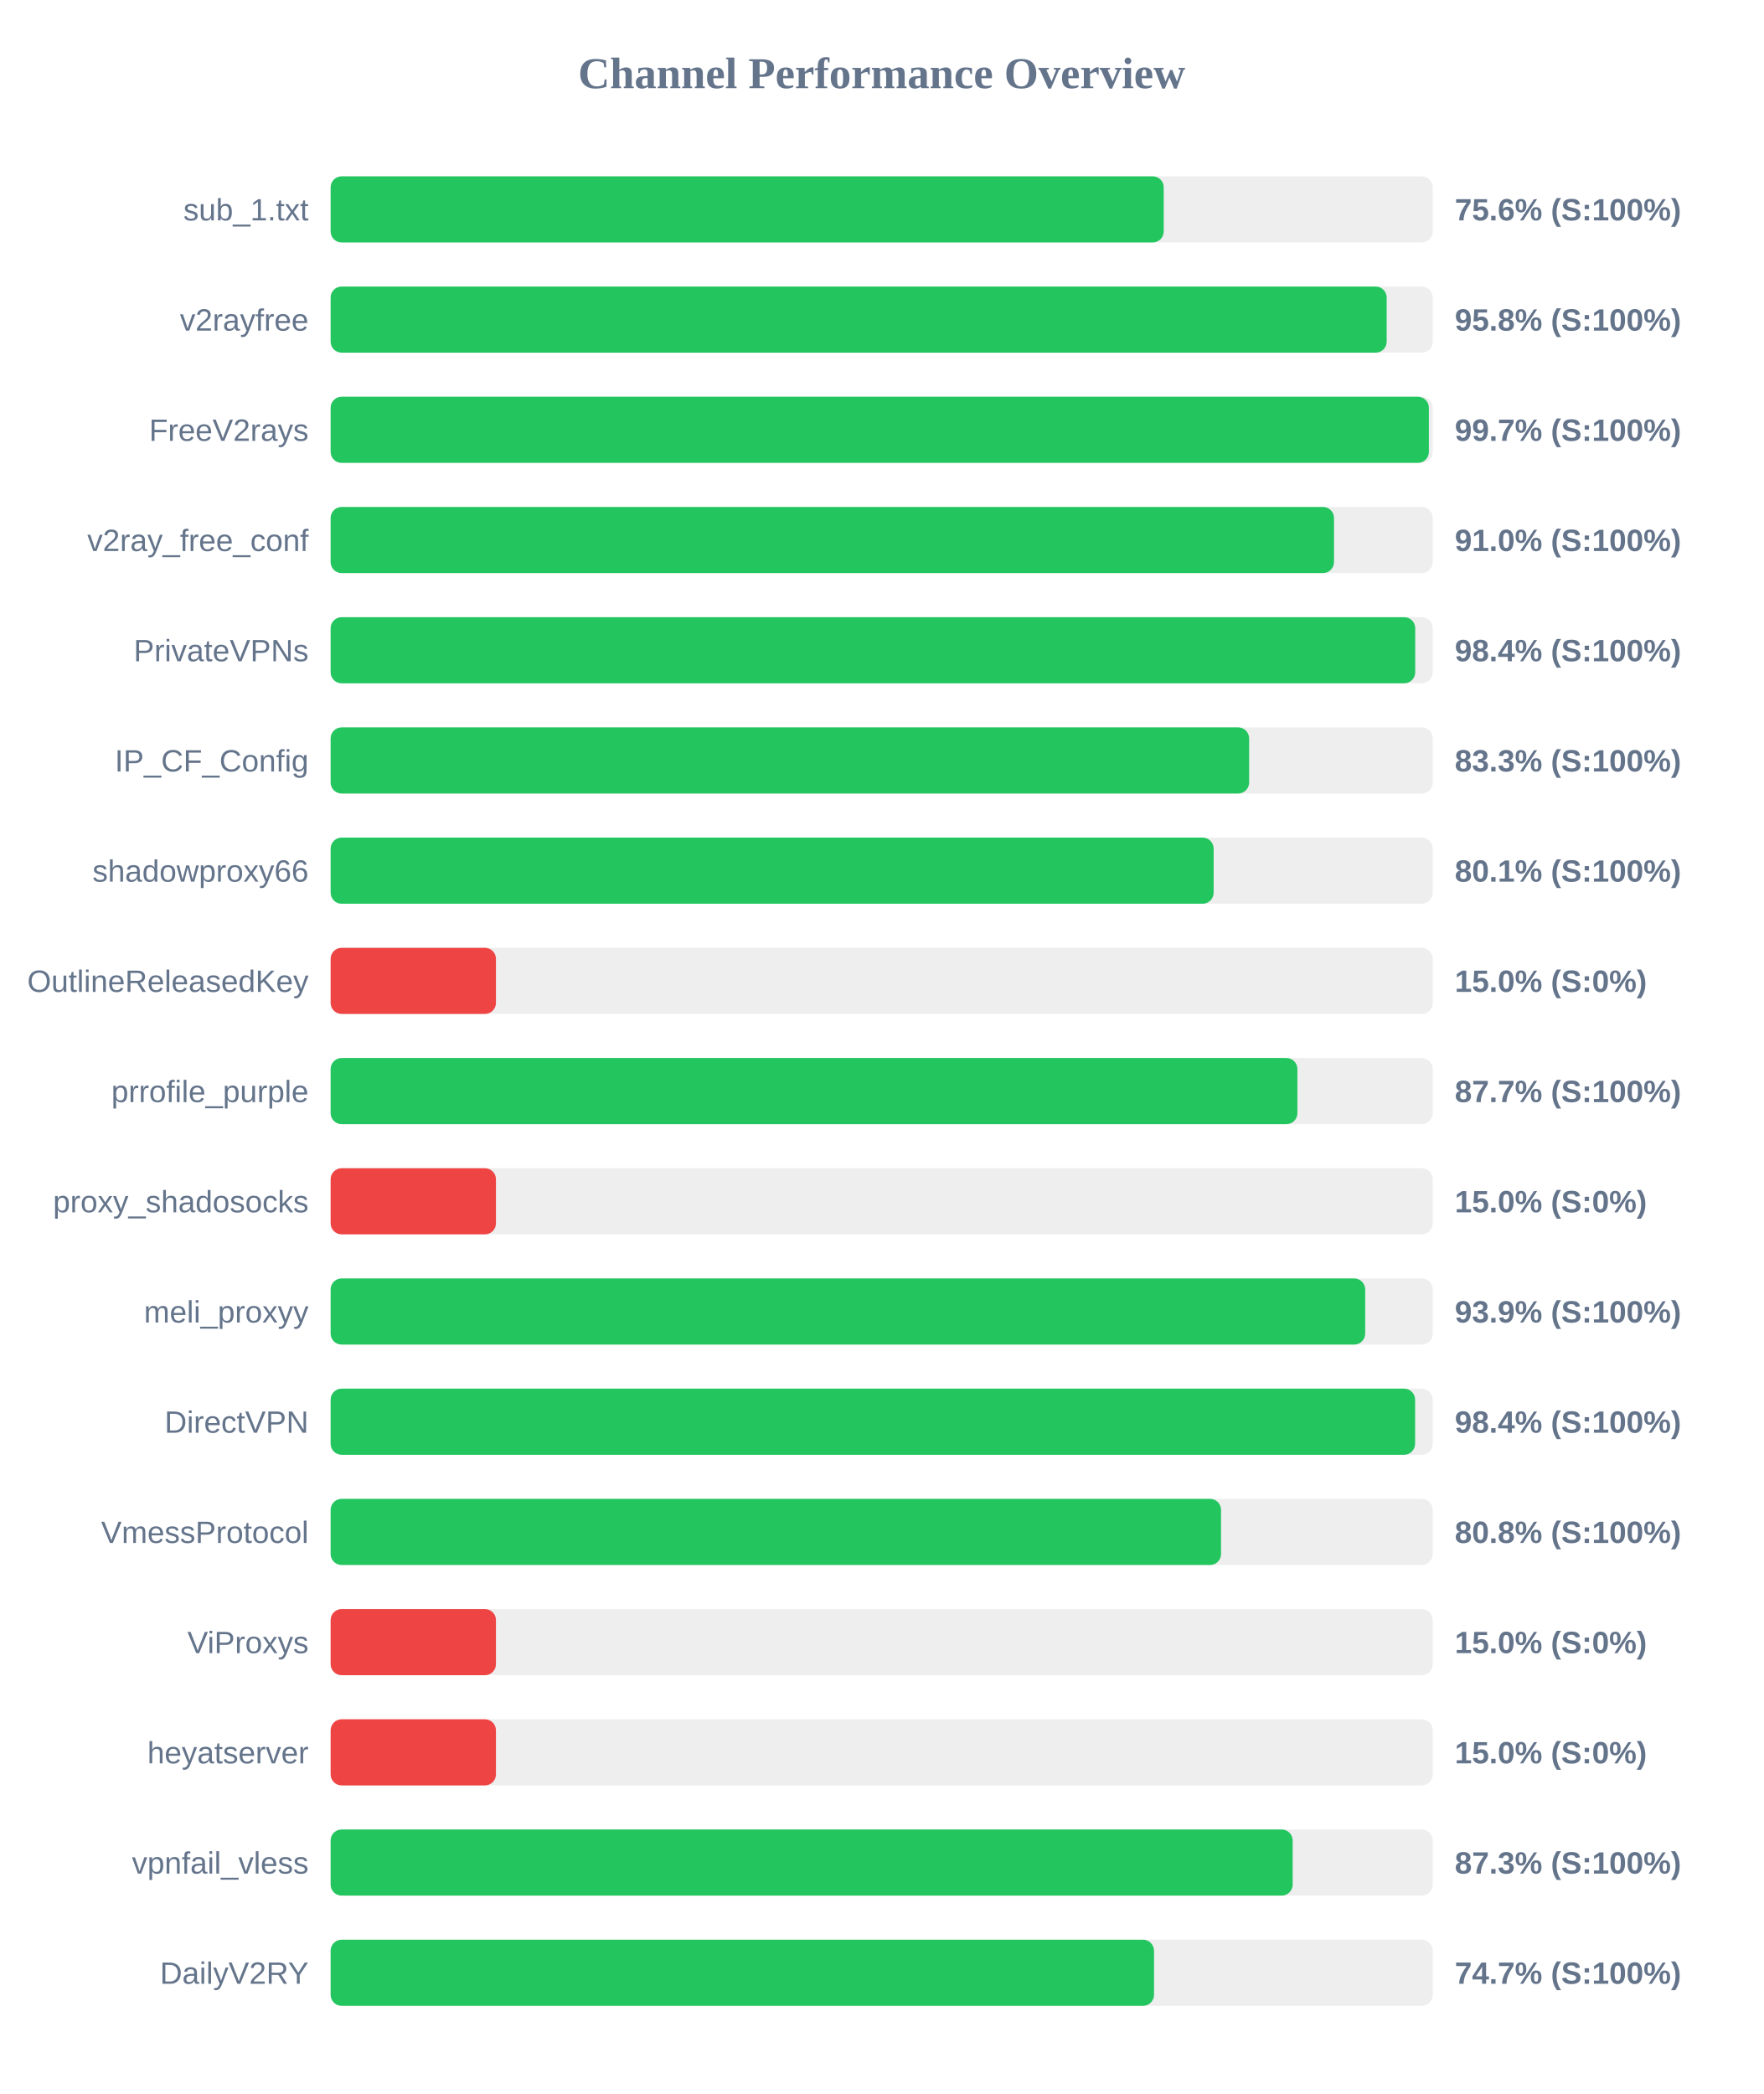
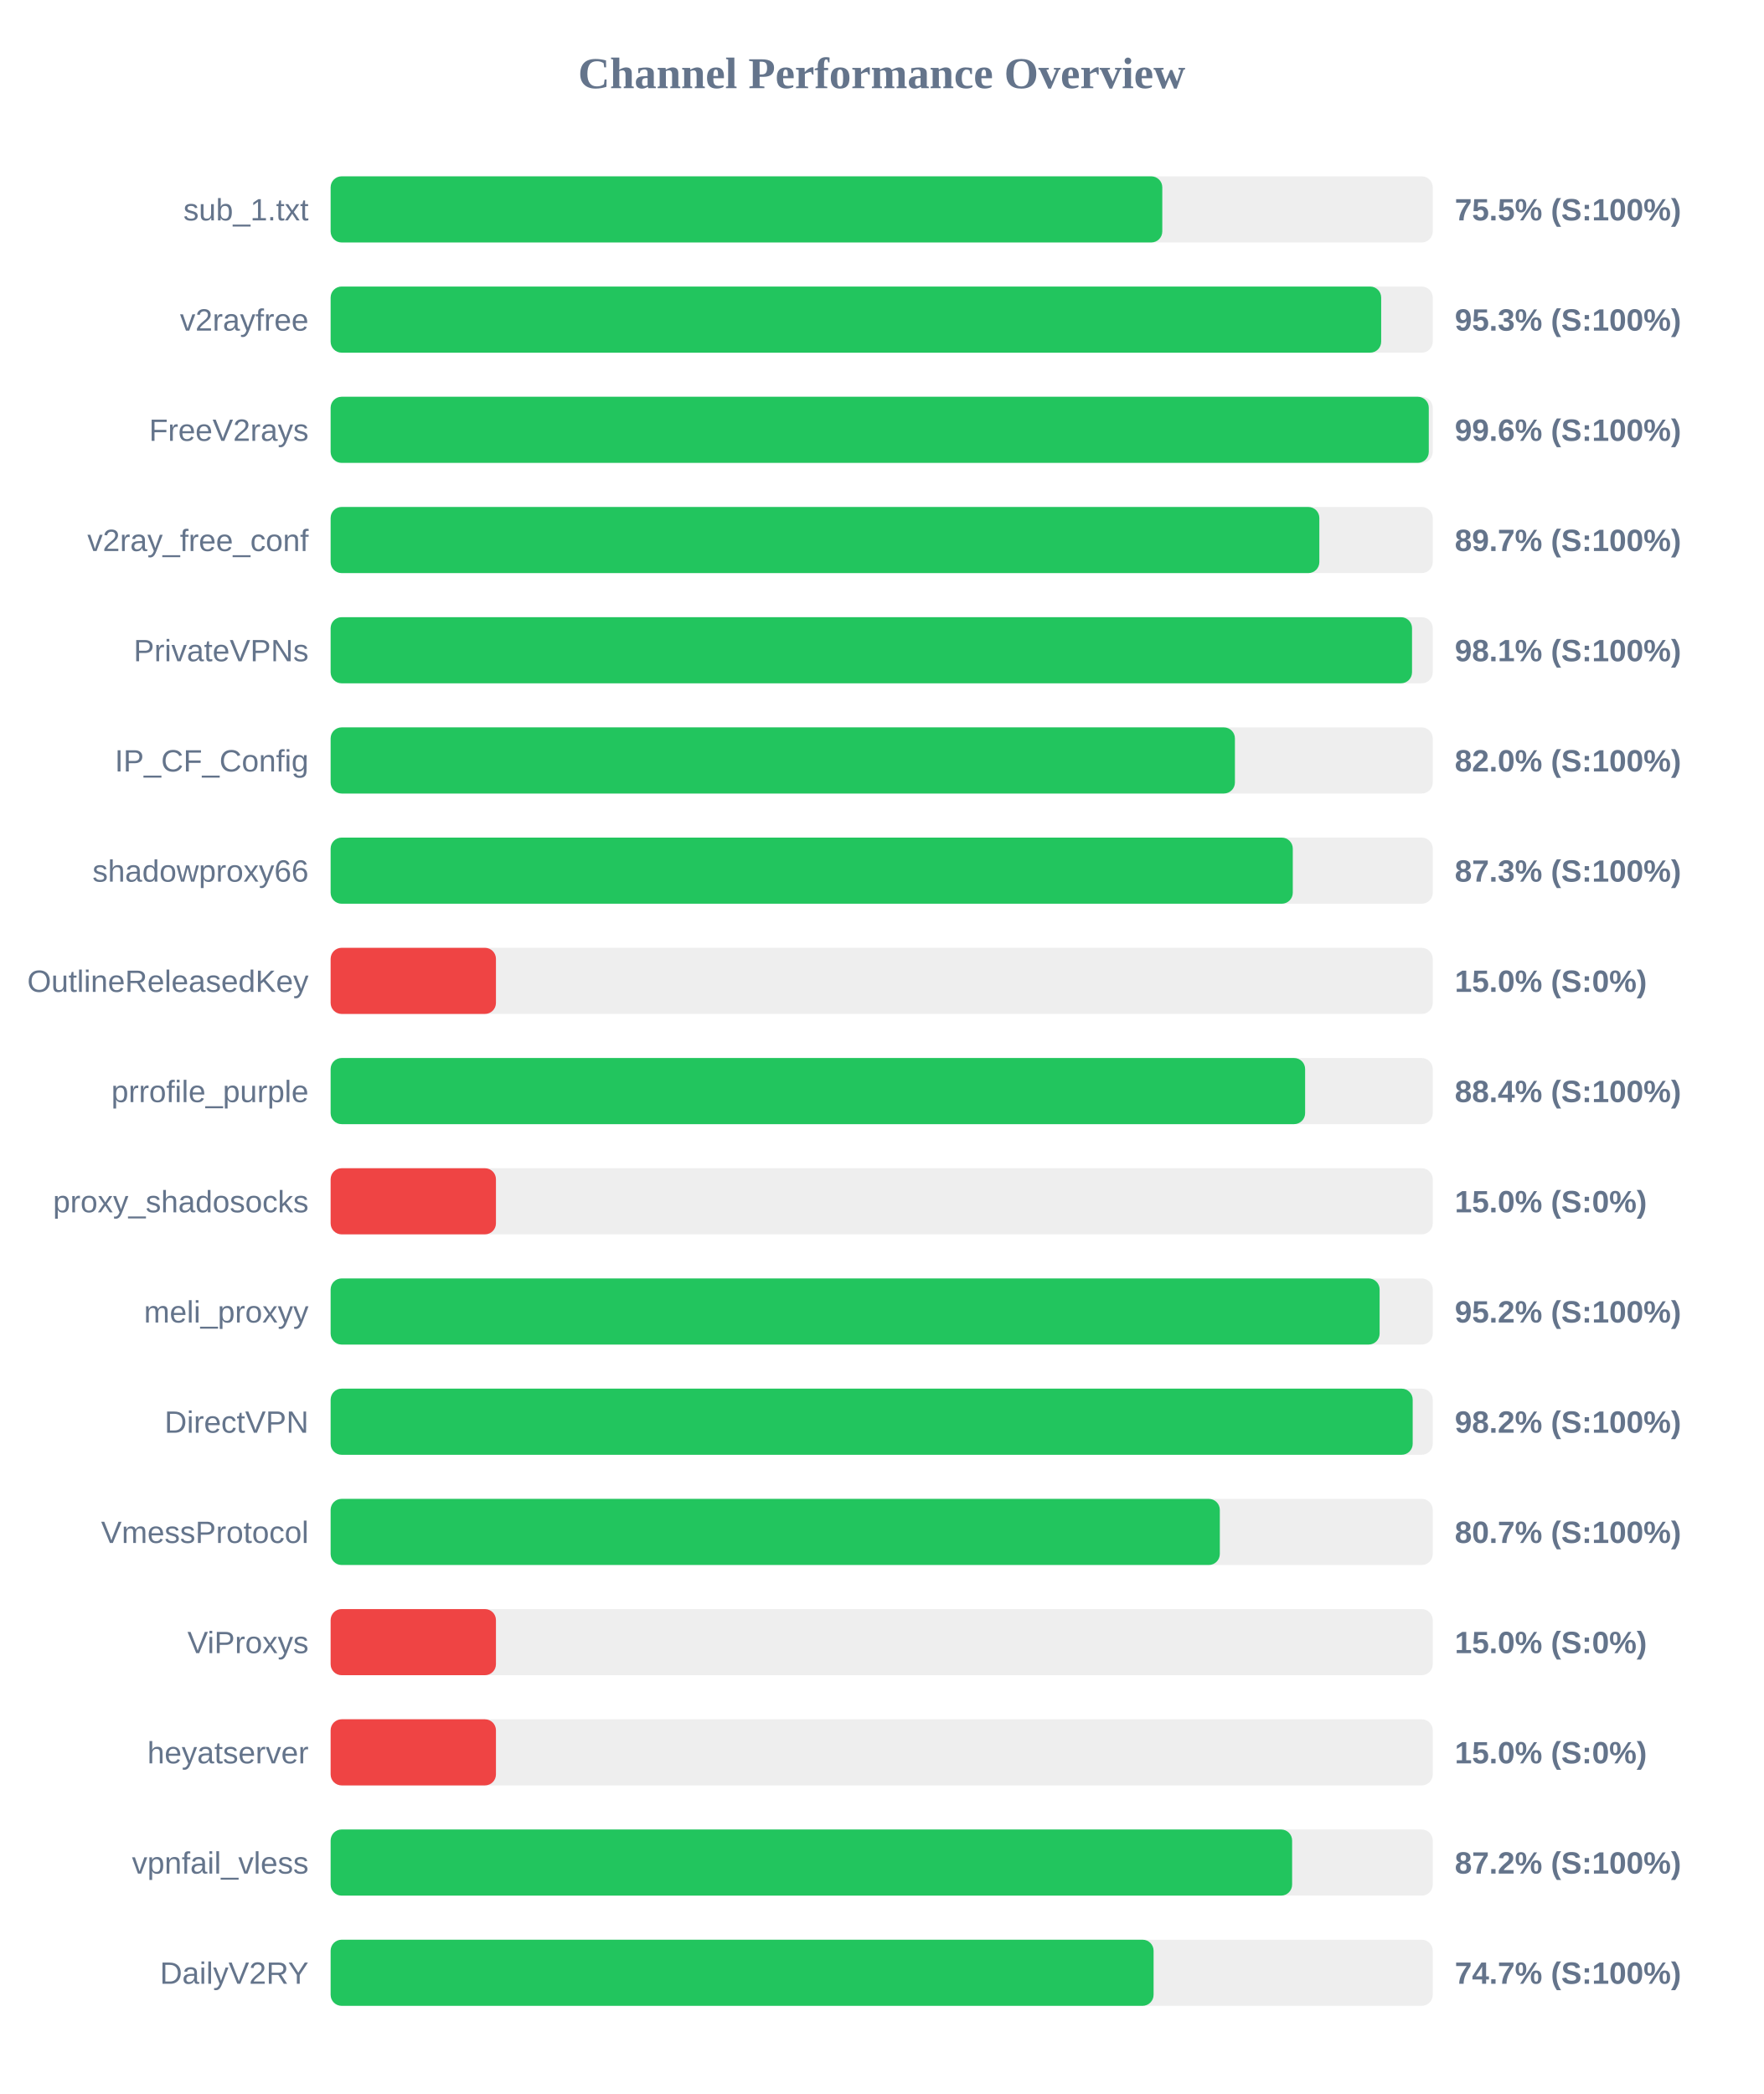
<svg xmlns="http://www.w3.org/2000/svg" width="800" height="950" version="1.1">
  <style>
        .row { font: 14px Arial; fill: #64748b; }
        .score { font: bold 14px Arial; fill: #64748b; }
    </style>
  <text x="400" y="40" text-anchor="middle" font-size="20px" font-weight="bold" fill="#64748b">Channel Performance Overview</text>
  <rect x="150" y="80" width="500" height="30" fill="#eee" rx="5" />
-   <rect x="150" y="80" width="377.95" height="30" fill="#22c55e" rx="5" />
+   <rect x="150" y="80" width="377.3" height="30" fill="#22c55e" rx="5" />
  <text x="140" y="100" text-anchor="end" class="row">sub_1.txt</text>
-   <text x="660" y="100" text-anchor="start" class="score">75.6% (S:100%)</text>
+   <text x="660" y="100" text-anchor="start" class="score">75.5% (S:100%)</text>
  <rect x="150" y="130" width="500" height="30" fill="#eee" rx="5" />
-   <rect x="150" y="130" width="479.1" height="30" fill="#22c55e" rx="5" />
+   <rect x="150" y="130" width="476.6" height="30" fill="#22c55e" rx="5" />
  <text x="140" y="150" text-anchor="end" class="row">v2rayfree</text>
-   <text x="660" y="150" text-anchor="start" class="score">95.8% (S:100%)</text>
+   <text x="660" y="150" text-anchor="start" class="score">95.3% (S:100%)</text>
  <rect x="150" y="180" width="500" height="30" fill="#eee" rx="5" />
-   <rect x="150" y="180" width="498.25" height="30" fill="#22c55e" rx="5" />
+   <rect x="150" y="180" width="498.2" height="30" fill="#22c55e" rx="5" />
  <text x="140" y="200" text-anchor="end" class="row">FreeV2rays</text>
-   <text x="660" y="200" text-anchor="start" class="score">99.7% (S:100%)</text>
+   <text x="660" y="200" text-anchor="start" class="score">99.6% (S:100%)</text>
  <rect x="150" y="230" width="500" height="30" fill="#eee" rx="5" />
-   <rect x="150" y="230" width="455.2" height="30" fill="#22c55e" rx="5" />
+   <rect x="150" y="230" width="448.55" height="30" fill="#22c55e" rx="5" />
  <text x="140" y="250" text-anchor="end" class="row">v2ray_free_conf</text>
-   <text x="660" y="250" text-anchor="start" class="score">91.0% (S:100%)</text>
+   <text x="660" y="250" text-anchor="start" class="score">89.7% (S:100%)</text>
  <rect x="150" y="280" width="500" height="30" fill="#eee" rx="5" />
-   <rect x="150" y="280" width="492.05" height="30" fill="#22c55e" rx="5" />
+   <rect x="150" y="280" width="490.6" height="30" fill="#22c55e" rx="5" />
  <text x="140" y="300" text-anchor="end" class="row">PrivateVPNs</text>
-   <text x="660" y="300" text-anchor="start" class="score">98.4% (S:100%)</text>
+   <text x="660" y="300" text-anchor="start" class="score">98.1% (S:100%)</text>
  <rect x="150" y="330" width="500" height="30" fill="#eee" rx="5" />
-   <rect x="150" y="330" width="416.7" height="30" fill="#22c55e" rx="5" />
+   <rect x="150" y="330" width="410.25" height="30" fill="#22c55e" rx="5" />
  <text x="140" y="350" text-anchor="end" class="row">IP_CF_Config</text>
-   <text x="660" y="350" text-anchor="start" class="score">83.3% (S:100%)</text>
+   <text x="660" y="350" text-anchor="start" class="score">82.0% (S:100%)</text>
  <rect x="150" y="380" width="500" height="30" fill="#eee" rx="5" />
-   <rect x="150" y="380" width="400.6" height="30" fill="#22c55e" rx="5" />
+   <rect x="150" y="380" width="436.5" height="30" fill="#22c55e" rx="5" />
  <text x="140" y="400" text-anchor="end" class="row">shadowproxy66</text>
-   <text x="660" y="400" text-anchor="start" class="score">80.1% (S:100%)</text>
+   <text x="660" y="400" text-anchor="start" class="score">87.3% (S:100%)</text>
  <rect x="150" y="430" width="500" height="30" fill="#eee" rx="5" />
  <rect x="150" y="430" width="75.0" height="30" fill="#ef4444" rx="5" />
  <text x="140" y="450" text-anchor="end" class="row">OutlineReleasedKey</text>
  <text x="660" y="450" text-anchor="start" class="score">15.0% (S:0%)</text>
  <rect x="150" y="480" width="500" height="30" fill="#eee" rx="5" />
-   <rect x="150" y="480" width="438.6" height="30" fill="#22c55e" rx="5" />
+   <rect x="150" y="480" width="442.1" height="30" fill="#22c55e" rx="5" />
  <text x="140" y="500" text-anchor="end" class="row">prrofile_purple</text>
-   <text x="660" y="500" text-anchor="start" class="score">87.7% (S:100%)</text>
+   <text x="660" y="500" text-anchor="start" class="score">88.4% (S:100%)</text>
  <rect x="150" y="530" width="500" height="30" fill="#eee" rx="5" />
  <rect x="150" y="530" width="75.0" height="30" fill="#ef4444" rx="5" />
  <text x="140" y="550" text-anchor="end" class="row">proxy_shadosocks</text>
  <text x="660" y="550" text-anchor="start" class="score">15.0% (S:0%)</text>
  <rect x="150" y="580" width="500" height="30" fill="#eee" rx="5" />
-   <rect x="150" y="580" width="469.35" height="30" fill="#22c55e" rx="5" />
+   <rect x="150" y="580" width="475.9" height="30" fill="#22c55e" rx="5" />
  <text x="140" y="600" text-anchor="end" class="row">meli_proxyy</text>
-   <text x="660" y="600" text-anchor="start" class="score">93.9% (S:100%)</text>
+   <text x="660" y="600" text-anchor="start" class="score">95.2% (S:100%)</text>
  <rect x="150" y="630" width="500" height="30" fill="#eee" rx="5" />
-   <rect x="150" y="630" width="492.0" height="30" fill="#22c55e" rx="5" />
+   <rect x="150" y="630" width="490.9" height="30" fill="#22c55e" rx="5" />
  <text x="140" y="650" text-anchor="end" class="row">DirectVPN</text>
-   <text x="660" y="650" text-anchor="start" class="score">98.4% (S:100%)</text>
+   <text x="660" y="650" text-anchor="start" class="score">98.2% (S:100%)</text>
  <rect x="150" y="680" width="500" height="30" fill="#eee" rx="5" />
-   <rect x="150" y="680" width="403.95" height="30" fill="#22c55e" rx="5" />
+   <rect x="150" y="680" width="403.4" height="30" fill="#22c55e" rx="5" />
  <text x="140" y="700" text-anchor="end" class="row">VmessProtocol</text>
-   <text x="660" y="700" text-anchor="start" class="score">80.8% (S:100%)</text>
+   <text x="660" y="700" text-anchor="start" class="score">80.7% (S:100%)</text>
  <rect x="150" y="730" width="500" height="30" fill="#eee" rx="5" />
  <rect x="150" y="730" width="75.0" height="30" fill="#ef4444" rx="5" />
  <text x="140" y="750" text-anchor="end" class="row">ViProxys</text>
  <text x="660" y="750" text-anchor="start" class="score">15.0% (S:0%)</text>
  <rect x="150" y="780" width="500" height="30" fill="#eee" rx="5" />
  <rect x="150" y="780" width="75.0" height="30" fill="#ef4444" rx="5" />
  <text x="140" y="800" text-anchor="end" class="row">heyatserver</text>
  <text x="660" y="800" text-anchor="start" class="score">15.0% (S:0%)</text>
  <rect x="150" y="830" width="500" height="30" fill="#eee" rx="5" />
-   <rect x="150" y="830" width="436.45" height="30" fill="#22c55e" rx="5" />
+   <rect x="150" y="830" width="436.2" height="30" fill="#22c55e" rx="5" />
  <text x="140" y="850" text-anchor="end" class="row">vpnfail_vless</text>
-   <text x="660" y="850" text-anchor="start" class="score">87.3% (S:100%)</text>
+   <text x="660" y="850" text-anchor="start" class="score">87.2% (S:100%)</text>
  <rect x="150" y="880" width="500" height="30" fill="#eee" rx="5" />
-   <rect x="150" y="880" width="373.55" height="30" fill="#22c55e" rx="5" />
+   <rect x="150" y="880" width="373.35" height="30" fill="#22c55e" rx="5" />
  <text x="140" y="900" text-anchor="end" class="row">DailyV2RY</text>
  <text x="660" y="900" text-anchor="start" class="score">74.7% (S:100%)</text>
</svg>
